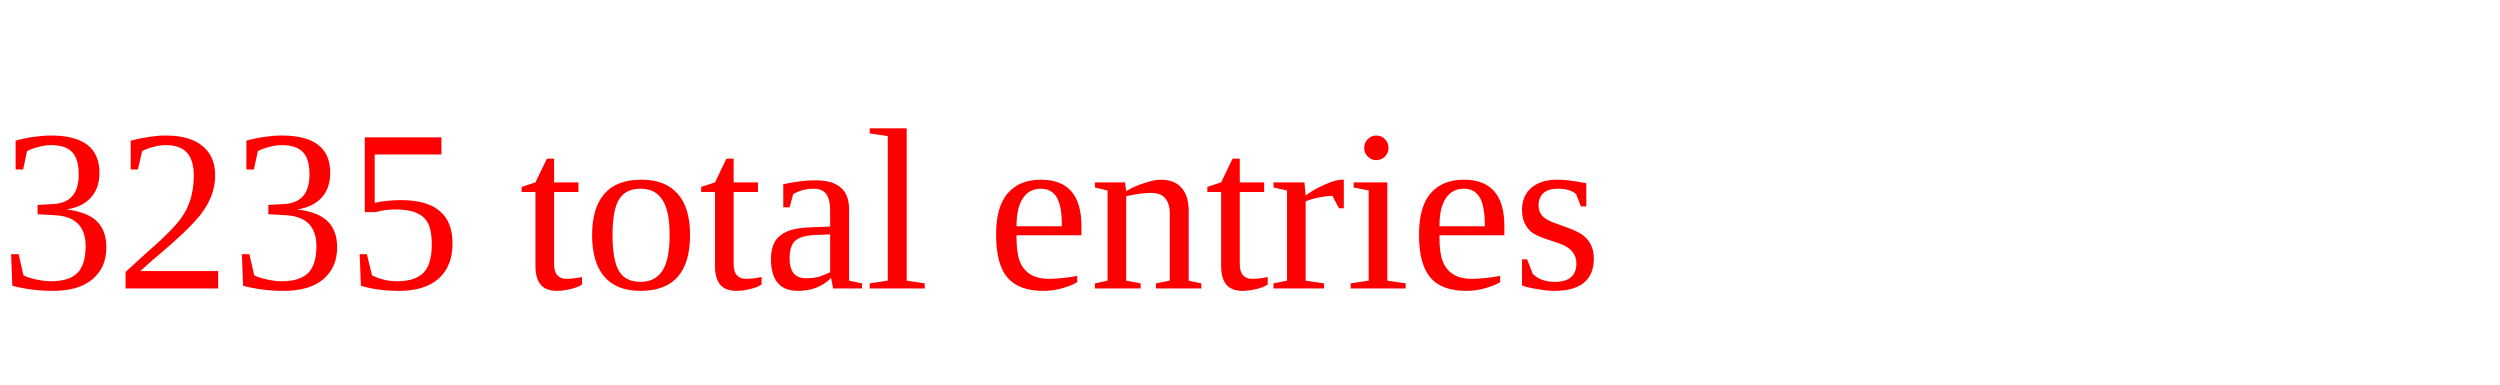
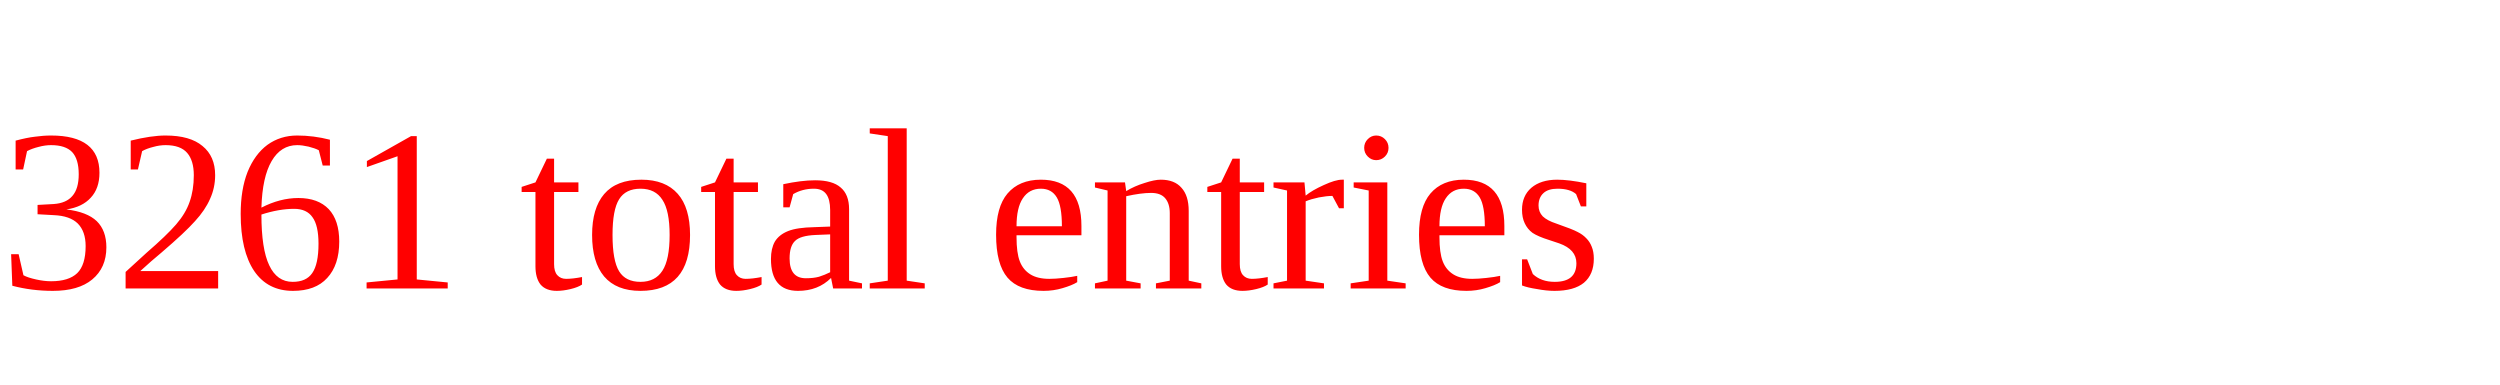
<svg xmlns="http://www.w3.org/2000/svg" height="20" width="130" version="1.1">
-   <text x="0" y="15" fill="red">3235 total entries</text>
+   <text x="0" y="15" fill="red">3261 total entries</text>
</svg>
